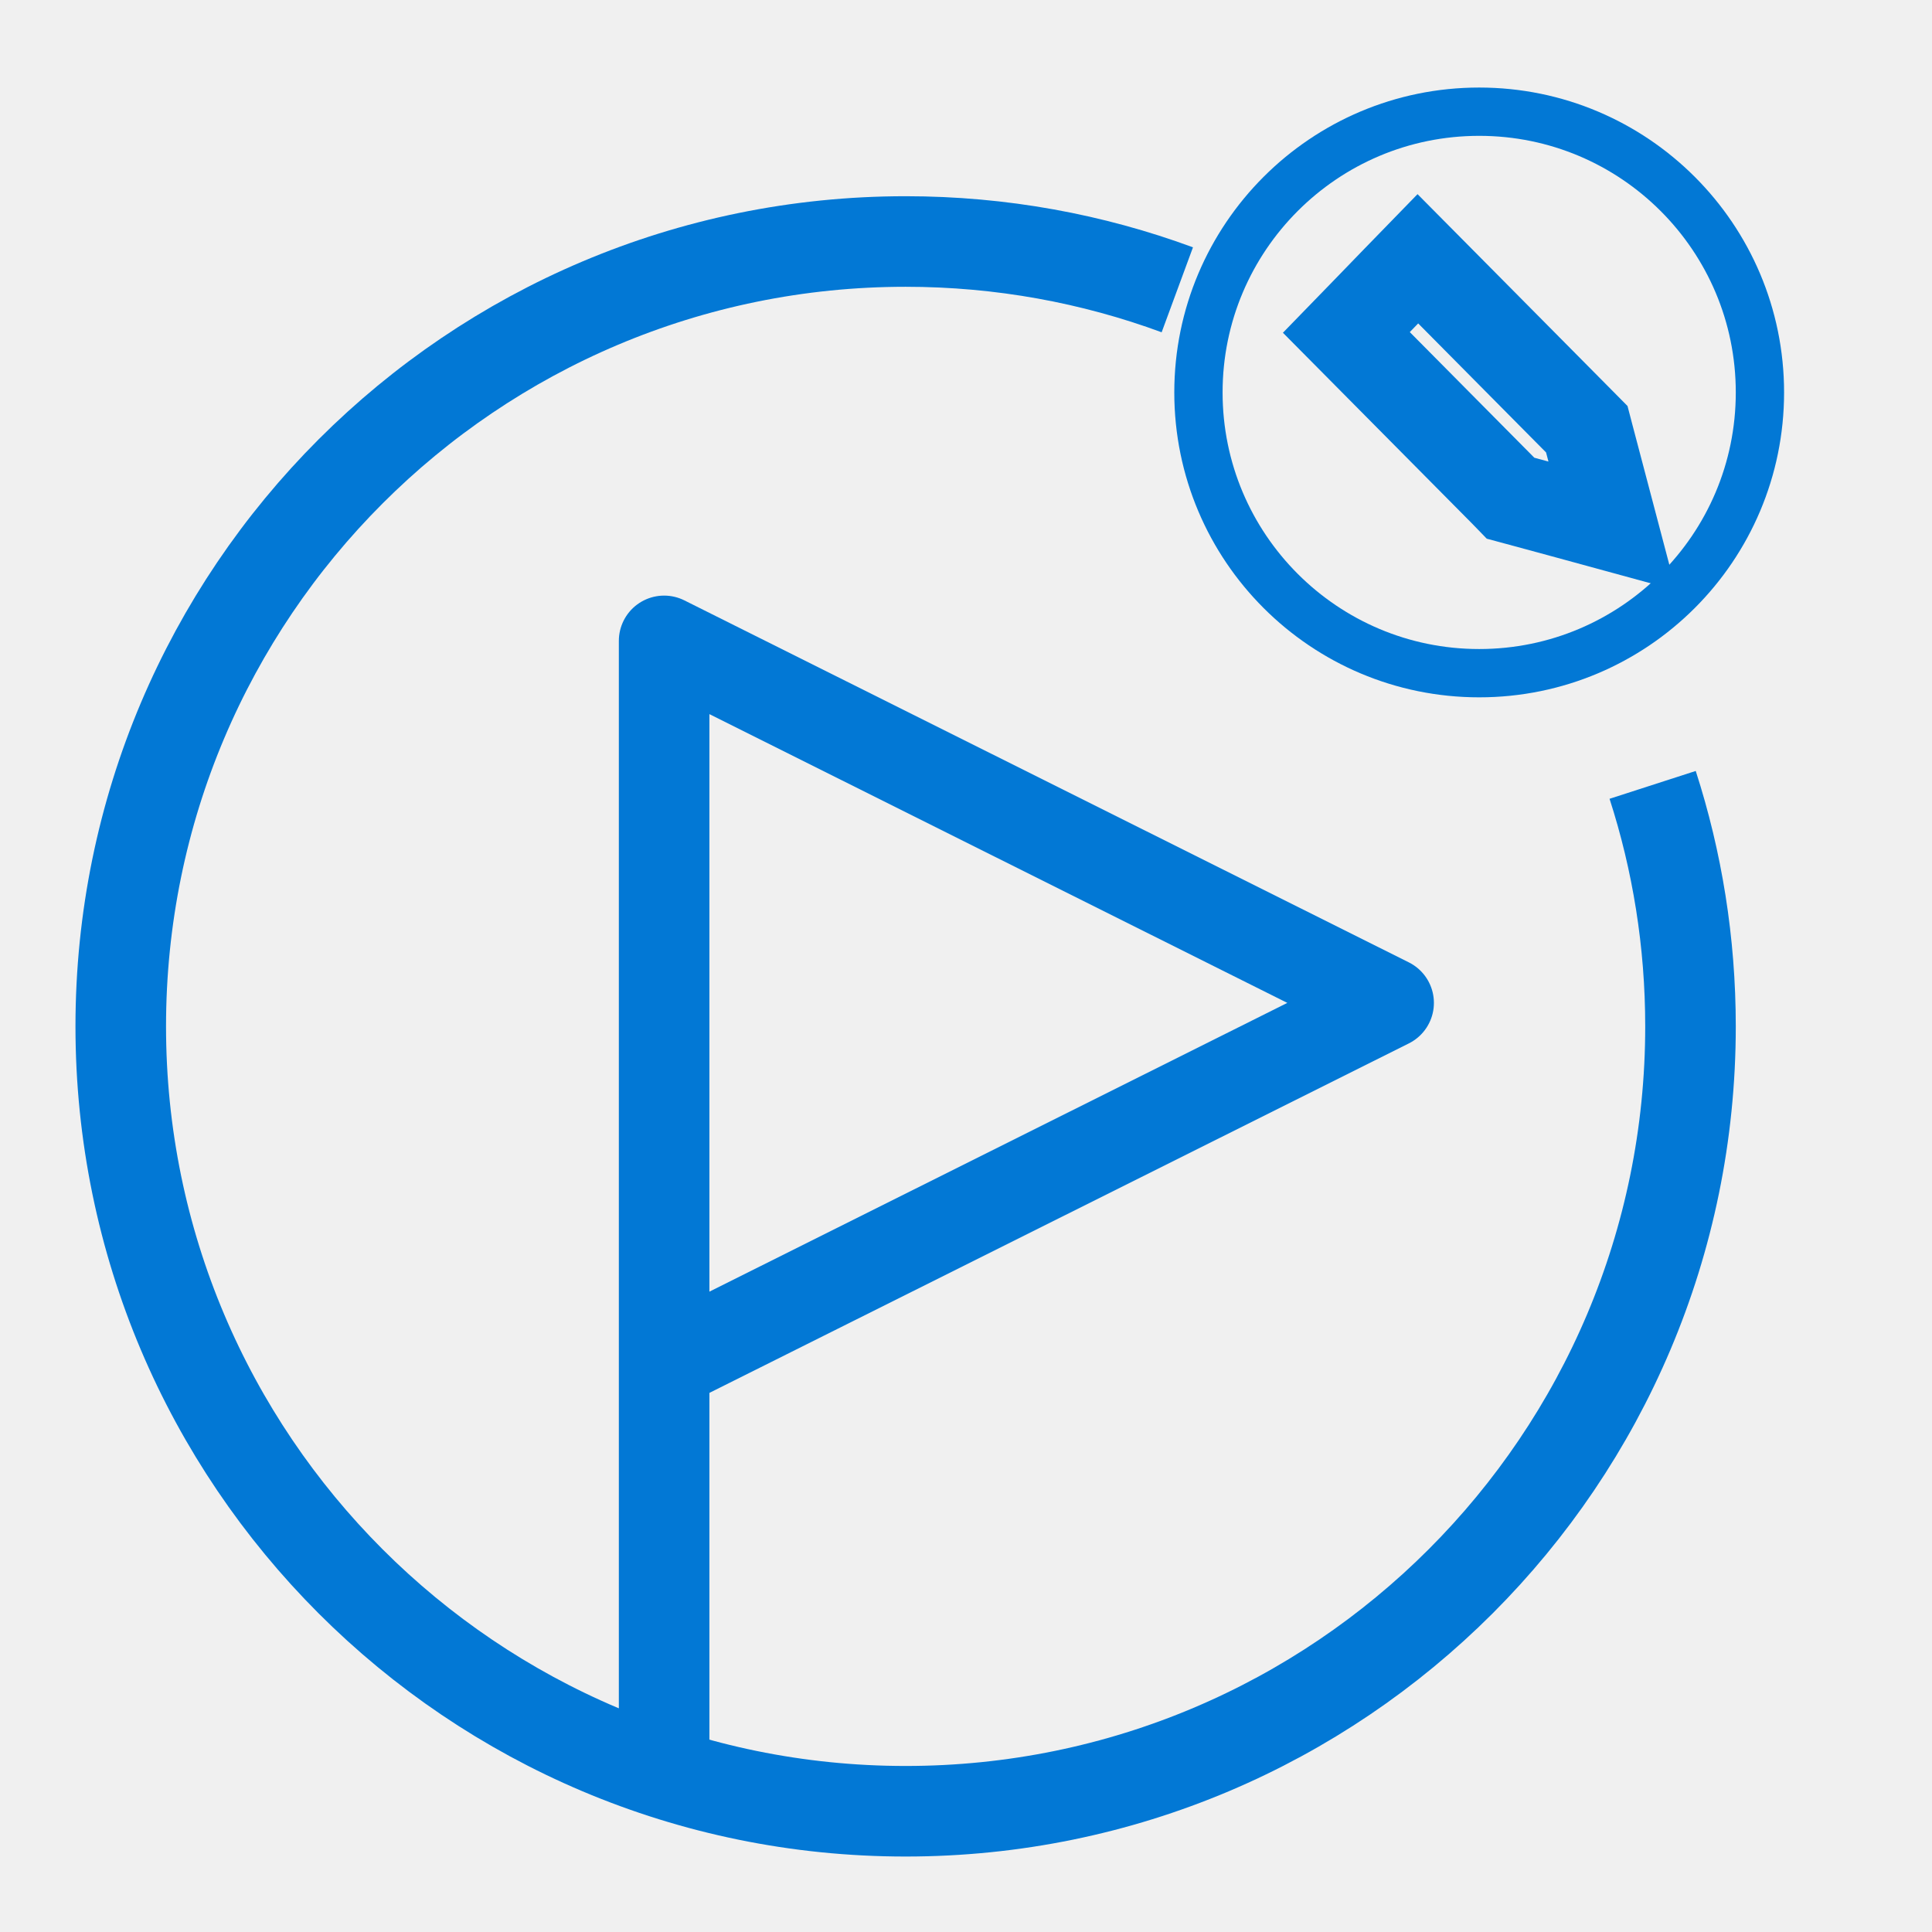
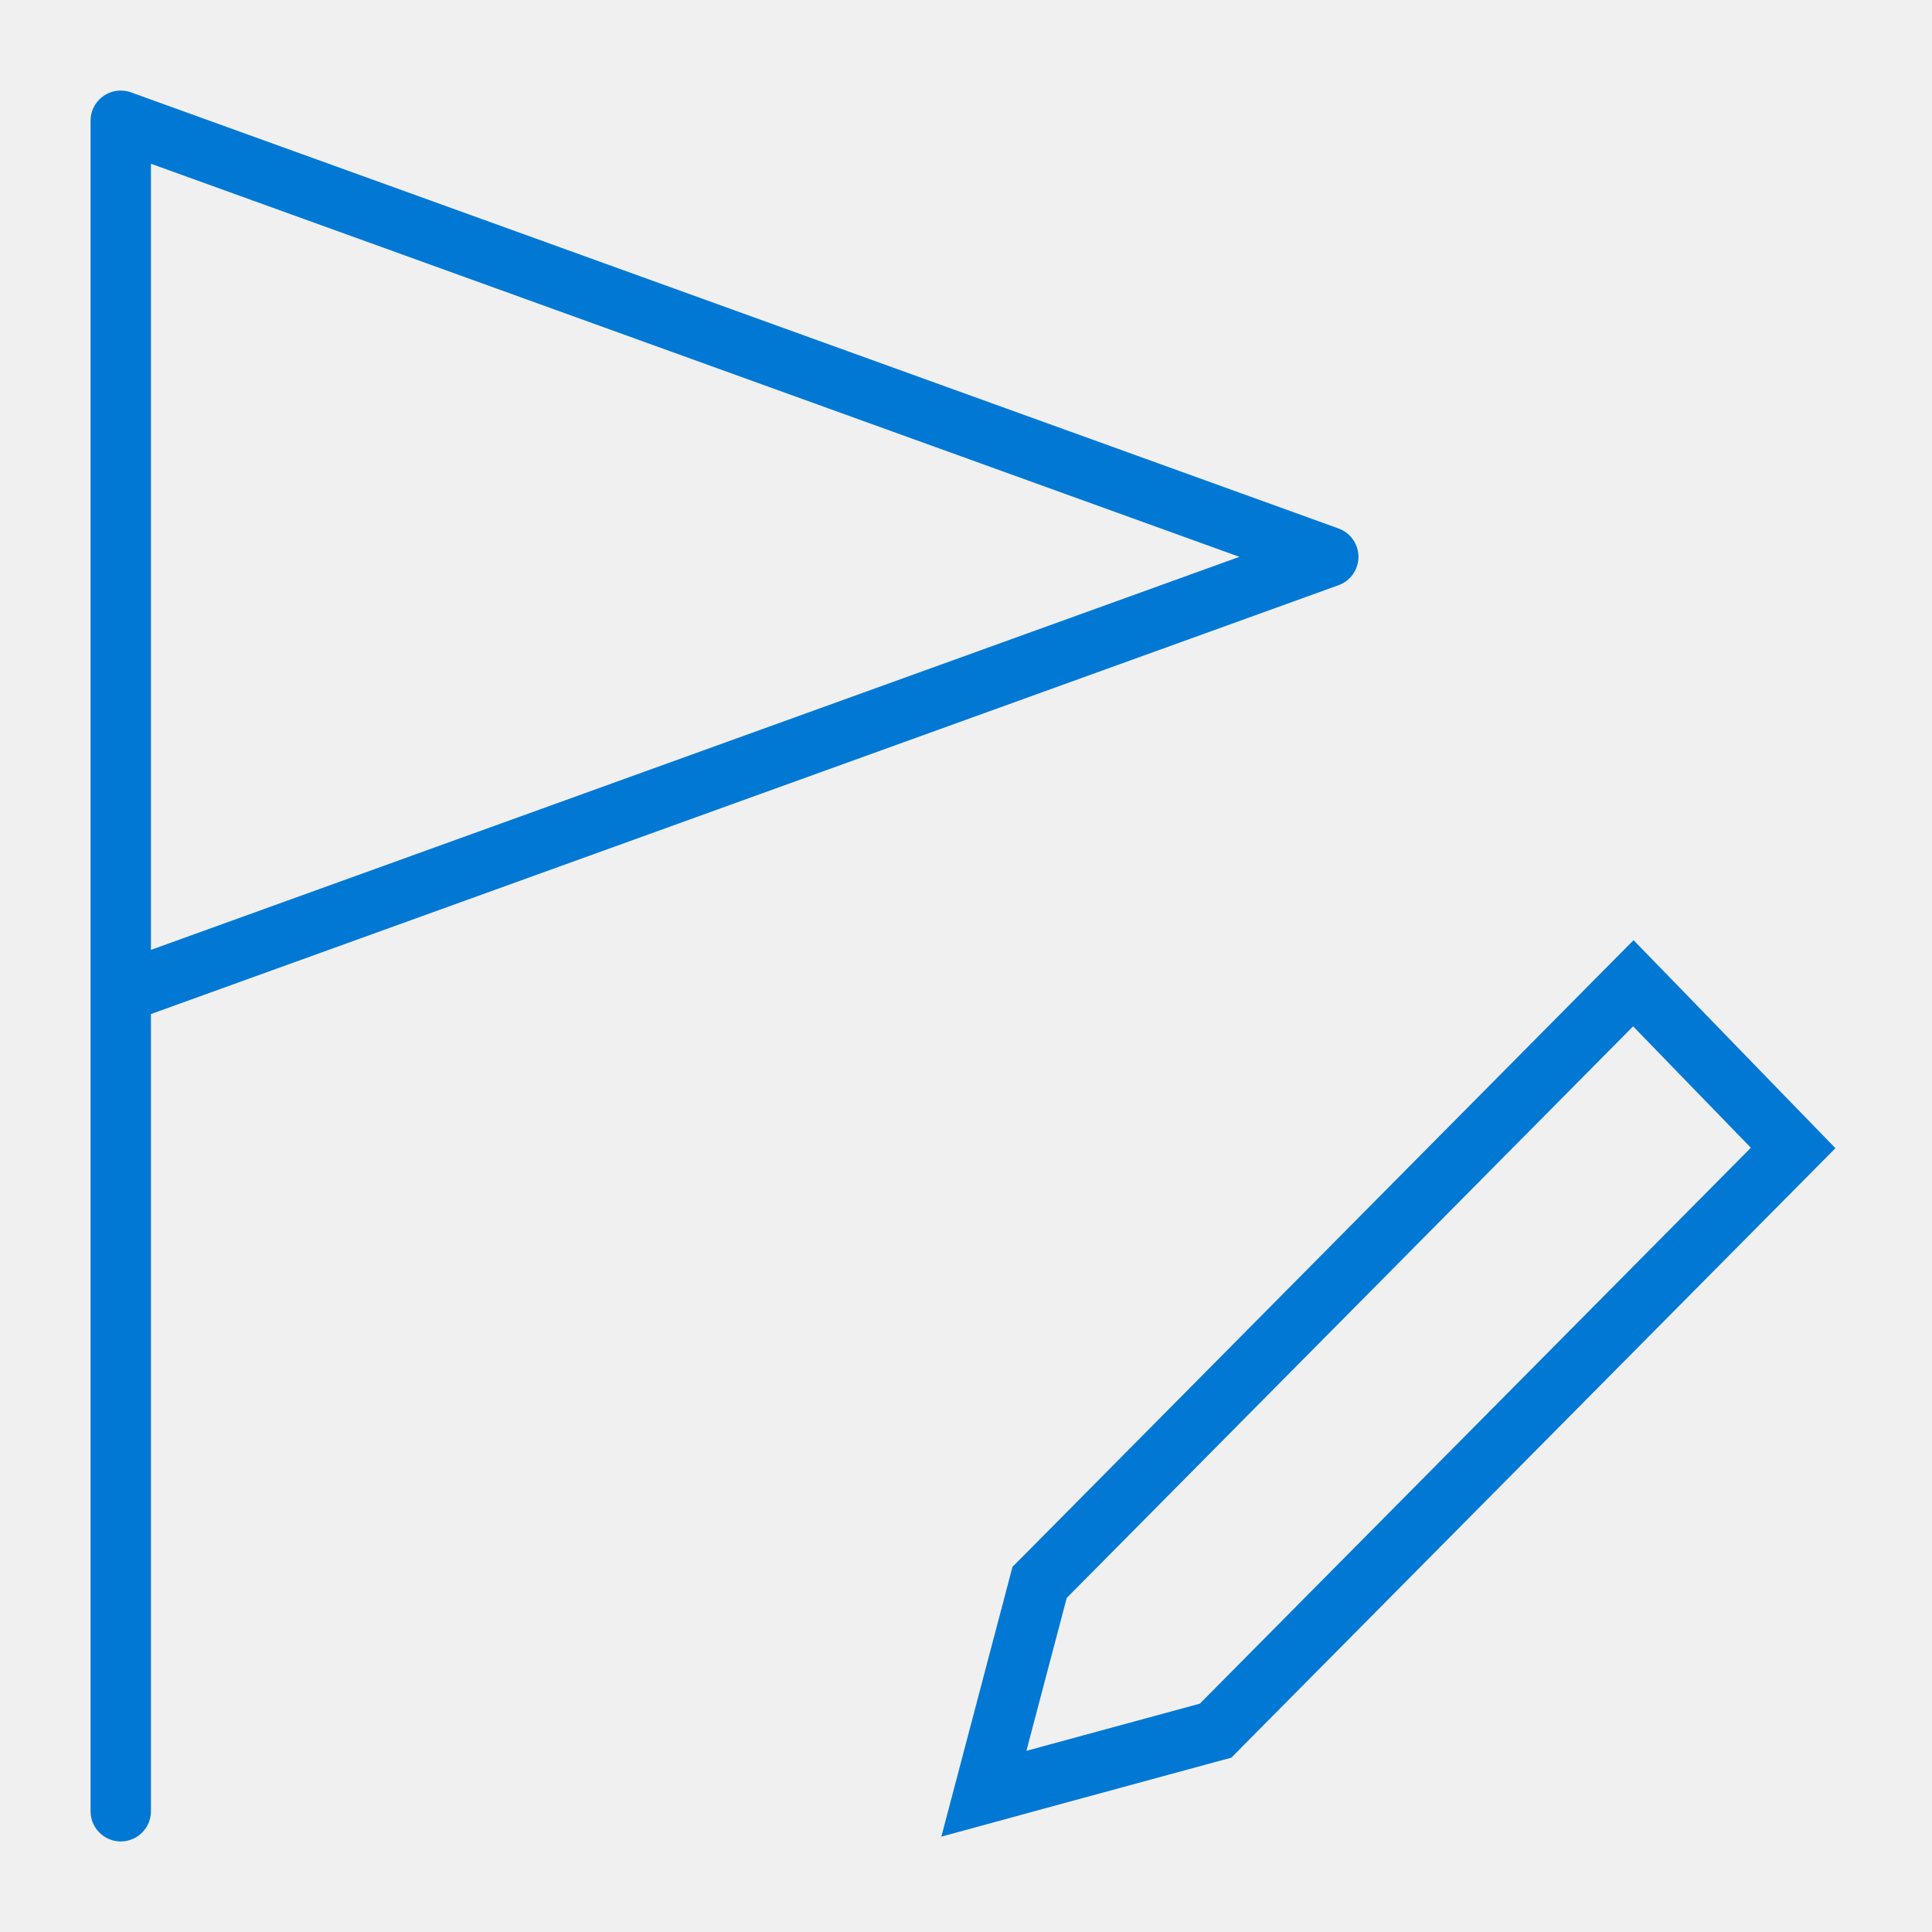
<svg xmlns="http://www.w3.org/2000/svg" viewBox="0 0 32 32" fill="none">
-   <path d="M19.5 4.8C18.098 4.283 16.582 4 15 4C7.82 4 2 9.82 2 17C2 24.18 7.82 30 15 30C22.18 30 28 24.18 28 17C28 15.604 27.78 14.26 27.373 13" stroke="#0278D5" stroke-width="1.5" />
-   <path d="M11 29V22.607M11 22.607V10.615L23 16.611L11 22.607Z" stroke="#0278D5" stroke-width="1.5" stroke-linecap="round" stroke-linejoin="round" />
-   <mask id="mask0_2675_23517" style="mask-type:alpha" maskUnits="userSpaceOnUse" x="19" y="1" width="11" height="11">
-     <circle cx="24.5" cy="6.5" r="4.5" fill="white" stroke="black" stroke-width="1.1" />
-   </mask>
-   <g mask="url(#mask0_2675_23517)">
-     <circle cx="24.5" cy="6.5" r="5" stroke="#0278D5" stroke-width="1.5" />
-   </g>
-   <path d="M23.843 4.648L26.189 7.015L26.282 7.109L26.316 7.239L26.483 7.872L26.704 8.71L25.869 8.482L25.15 8.287L25.02 8.252L24.927 8.156L22.645 5.854L22.3 5.506L22.642 5.154L23.129 4.651L23.484 4.286L23.843 4.648Z" stroke="#0278D5" stroke-width="1.5" stroke-linecap="round" />
+   <path d="M26.694 16.648L17.314 26.114L17.219 26.209L17.185 26.339L16.517 28.872L16.296 29.71L17.131 29.482L20.005 28.7L20.135 28.665L20.229 28.569L29.355 19.362L29.7 19.014L29.358 18.662L27.408 16.651L27.053 16.286L26.694 16.648Z" stroke="#0278D5" stroke-linecap="round" />
+   <path d="M2 30V16.445M2 16.445V2L22 9.223L2 16.445Z" stroke="#0278D5" stroke-linecap="round" stroke-linejoin="round" />
</svg>
